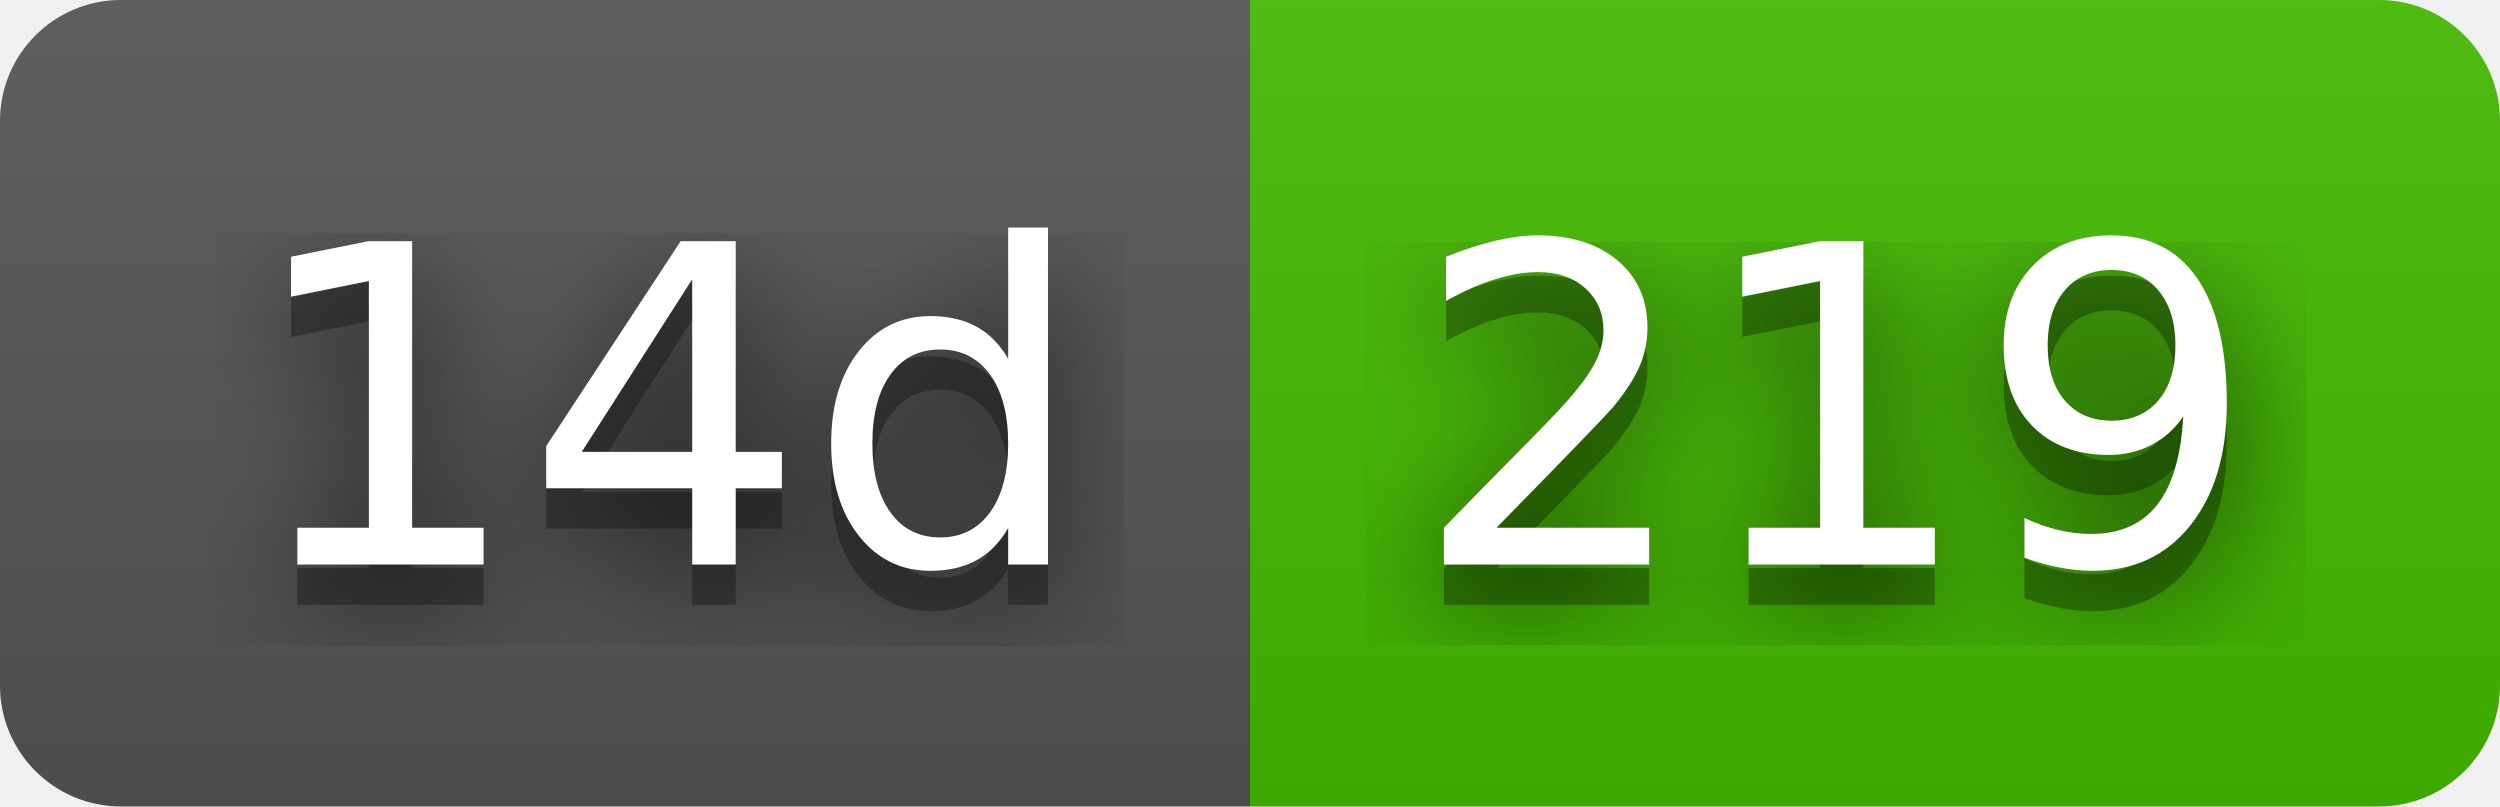
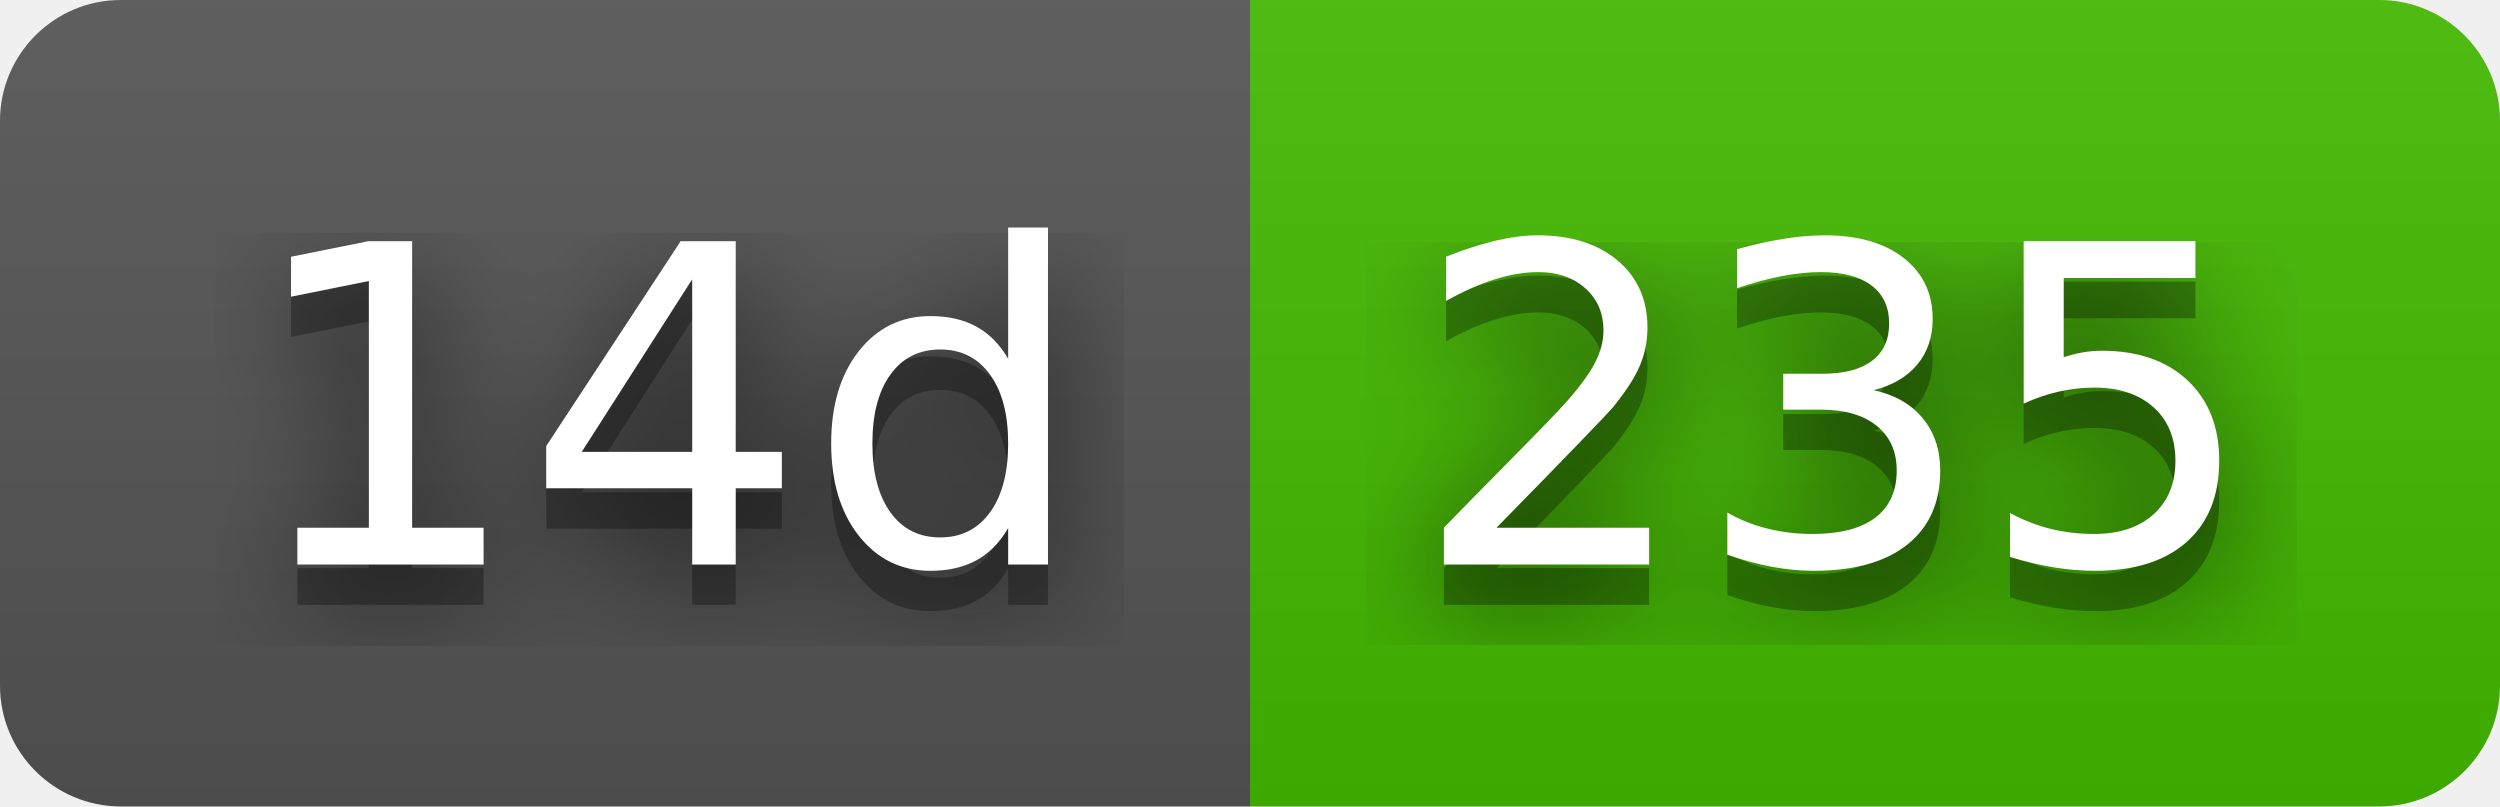
- <svg xmlns="http://www.w3.org/2000/svg" width="62" height="20" role="img" aria-label="14d: 219">
+ <svg xmlns="http://www.w3.org/2000/svg" width="62" height="20" role="img" aria-label="14d: 235">
  <filter id="blur">
    <feGaussianBlur stdDeviation="16" />
  </filter>
  <linearGradient id="s" x2="0" y2="100%">
    <stop offset="0" stop-color="#bbb" stop-opacity=".1" />
    <stop offset="1" stop-opacity=".1" />
  </linearGradient>
  <clipPath id="r">
    <rect width="62" height="20" rx="3" />
  </clipPath>
  <g clip-path="url(#r)">
    <rect width="31" height="20" fill="#555" />
    <rect x="31" width="31" height="20" fill="#4b0" />
    <rect width="62" height="20" fill="url(#s)" />
  </g>
  <g fill="#fff" text-anchor="middle" font-family="Verdana,Geneva,DejaVu Sans,sans-serif" text-rendering="geometricPrecision" font-size="110">
    <g transform="scale(.1)">
      <g aria-hidden="true" fill="#010101">
        <text x="165" y="150" fill-opacity=".8" filter="url(#blur)" textLength="210">14d</text>
        <text x="165" y="150" fill-opacity=".3" textLength="210">14d</text>
      </g>
      <text x="165" y="140" textLength="210">14d</text>
    </g>
    <g transform="scale(.1)">
      <g aria-hidden="true" fill="#010101">
-         <text x="455" y="150" fill-opacity=".8" filter="url(#blur)" textLength="210">219</text>
-         <text x="455" y="150" fill-opacity=".3" textLength="210">219</text>
+         <text x="455" y="150" fill-opacity=".8" filter="url(#blur)" textLength="210">235</text>
+         <text x="455" y="150" fill-opacity=".3" textLength="210">235</text>
      </g>
-       <text x="455" y="140" textLength="210">219</text>
+       <text x="455" y="140" textLength="210">235</text>
    </g>
  </g>
</svg>
